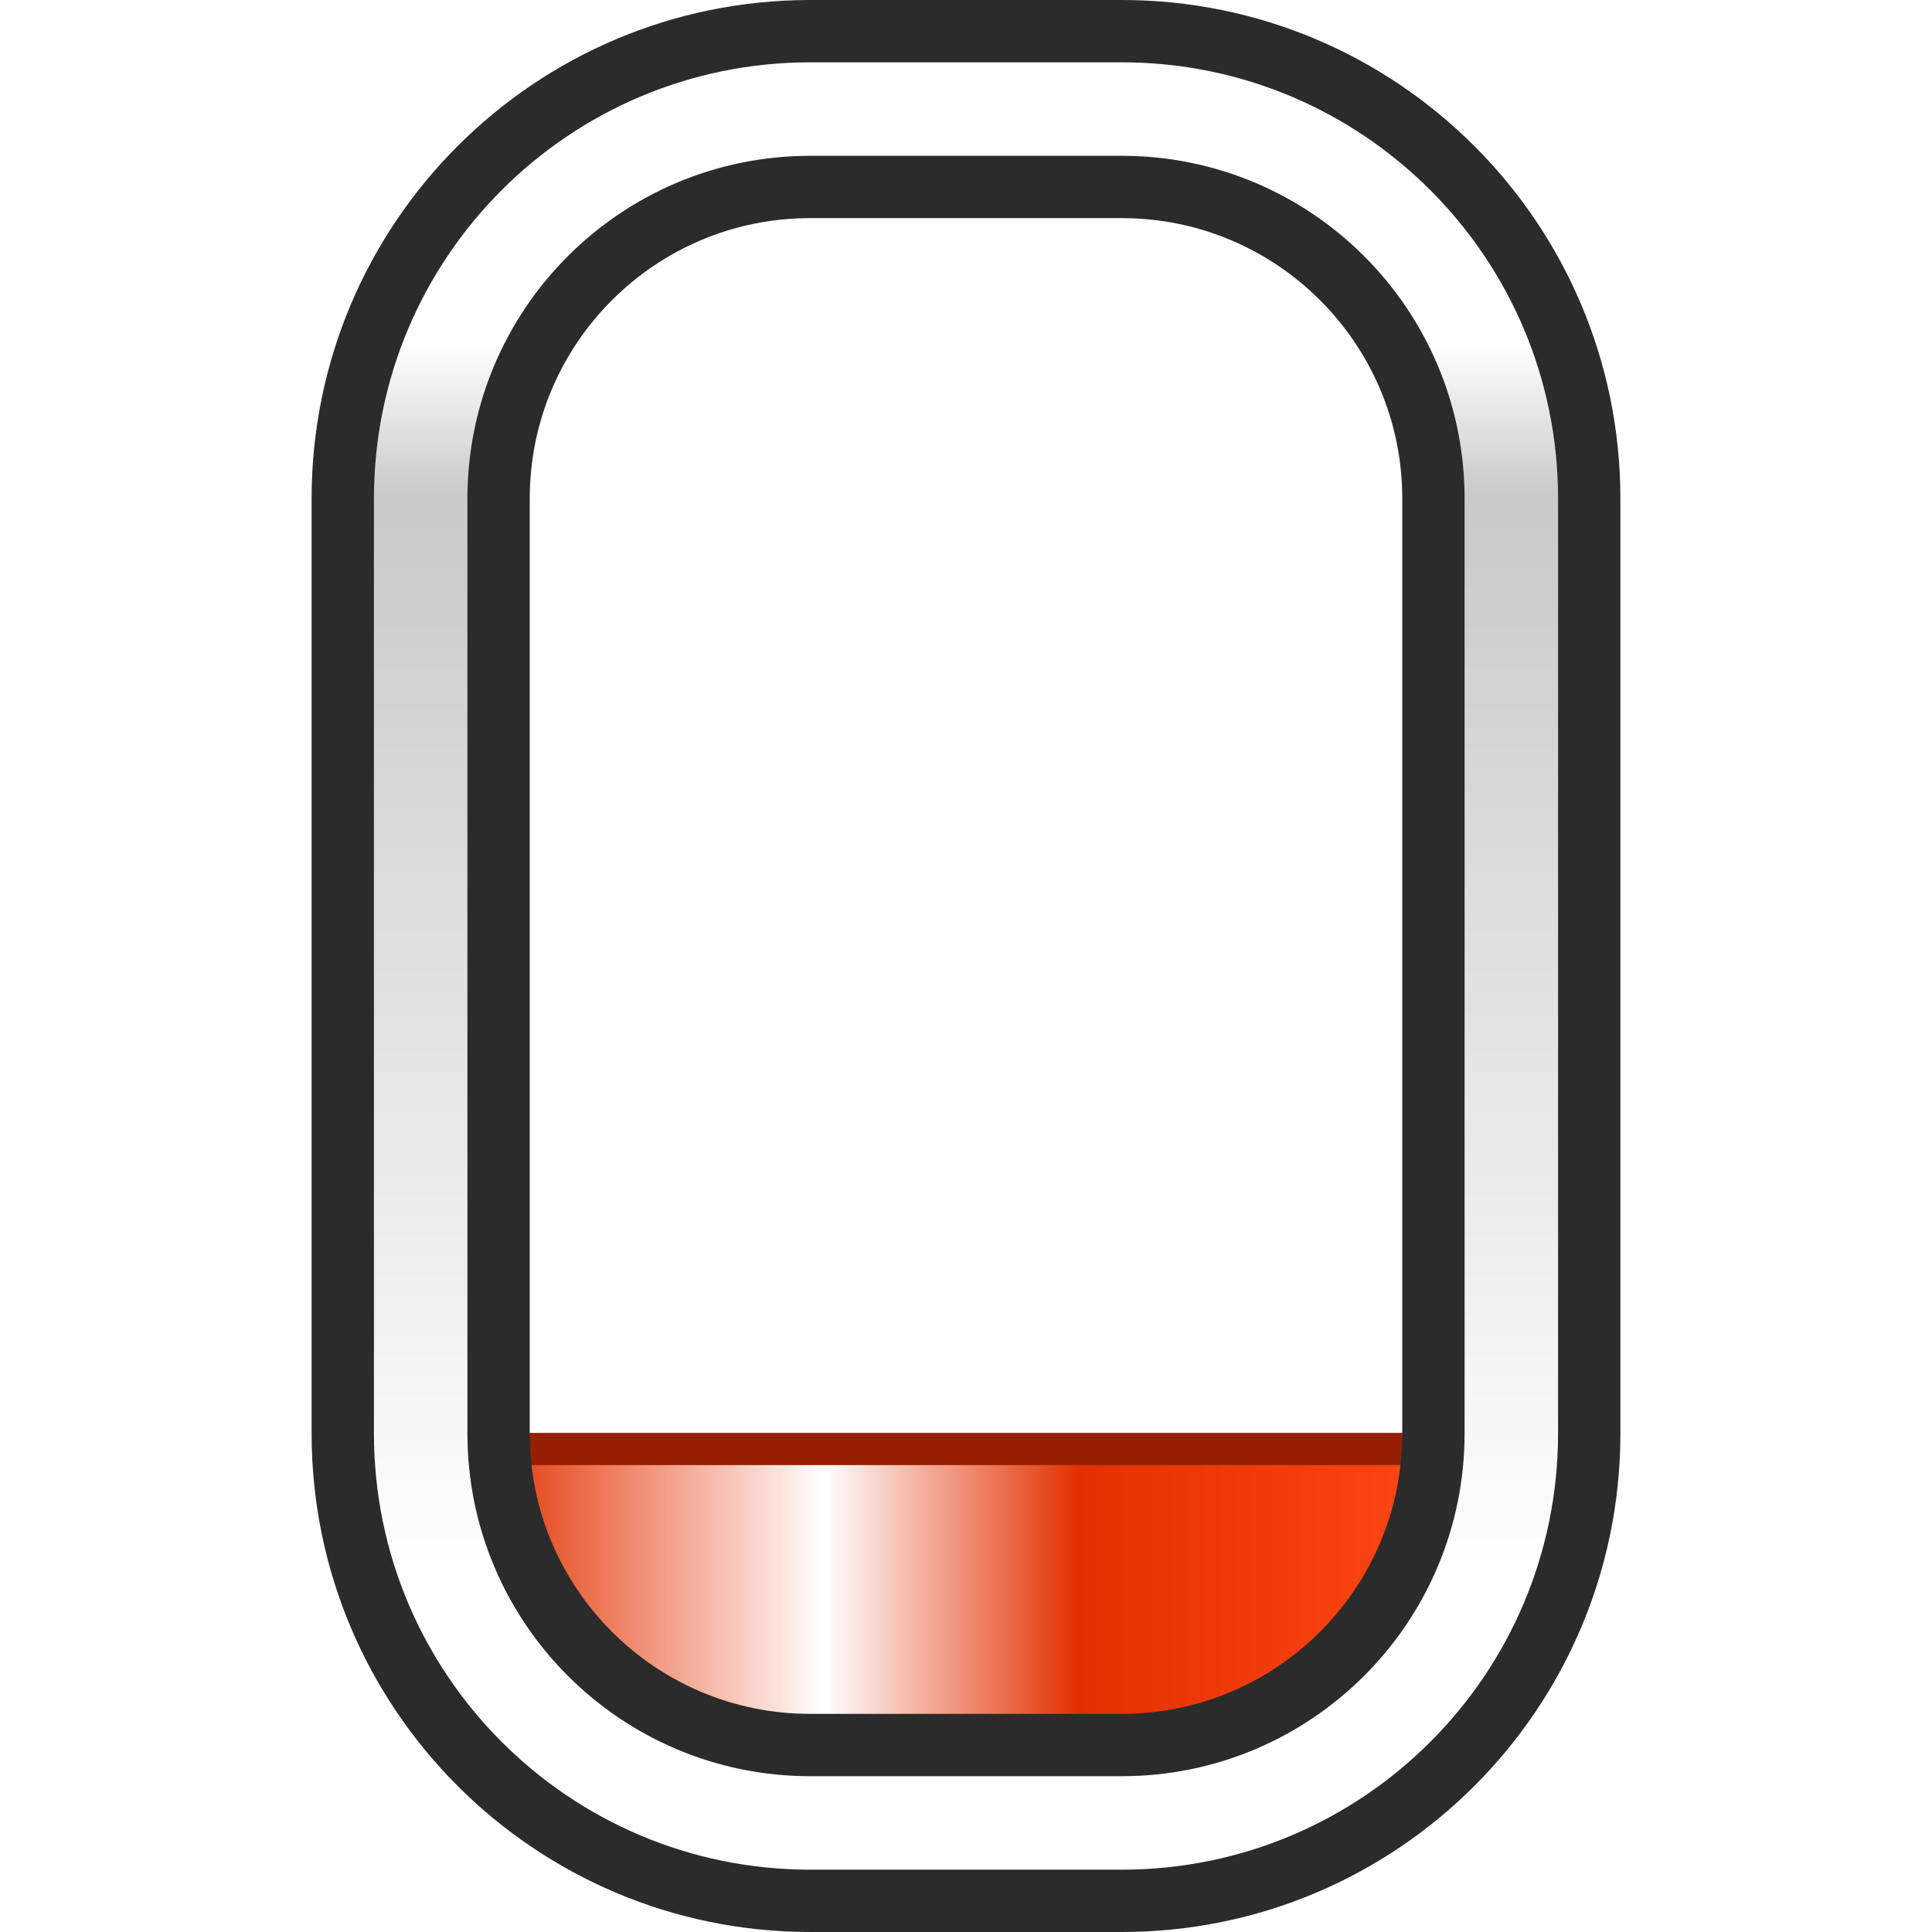
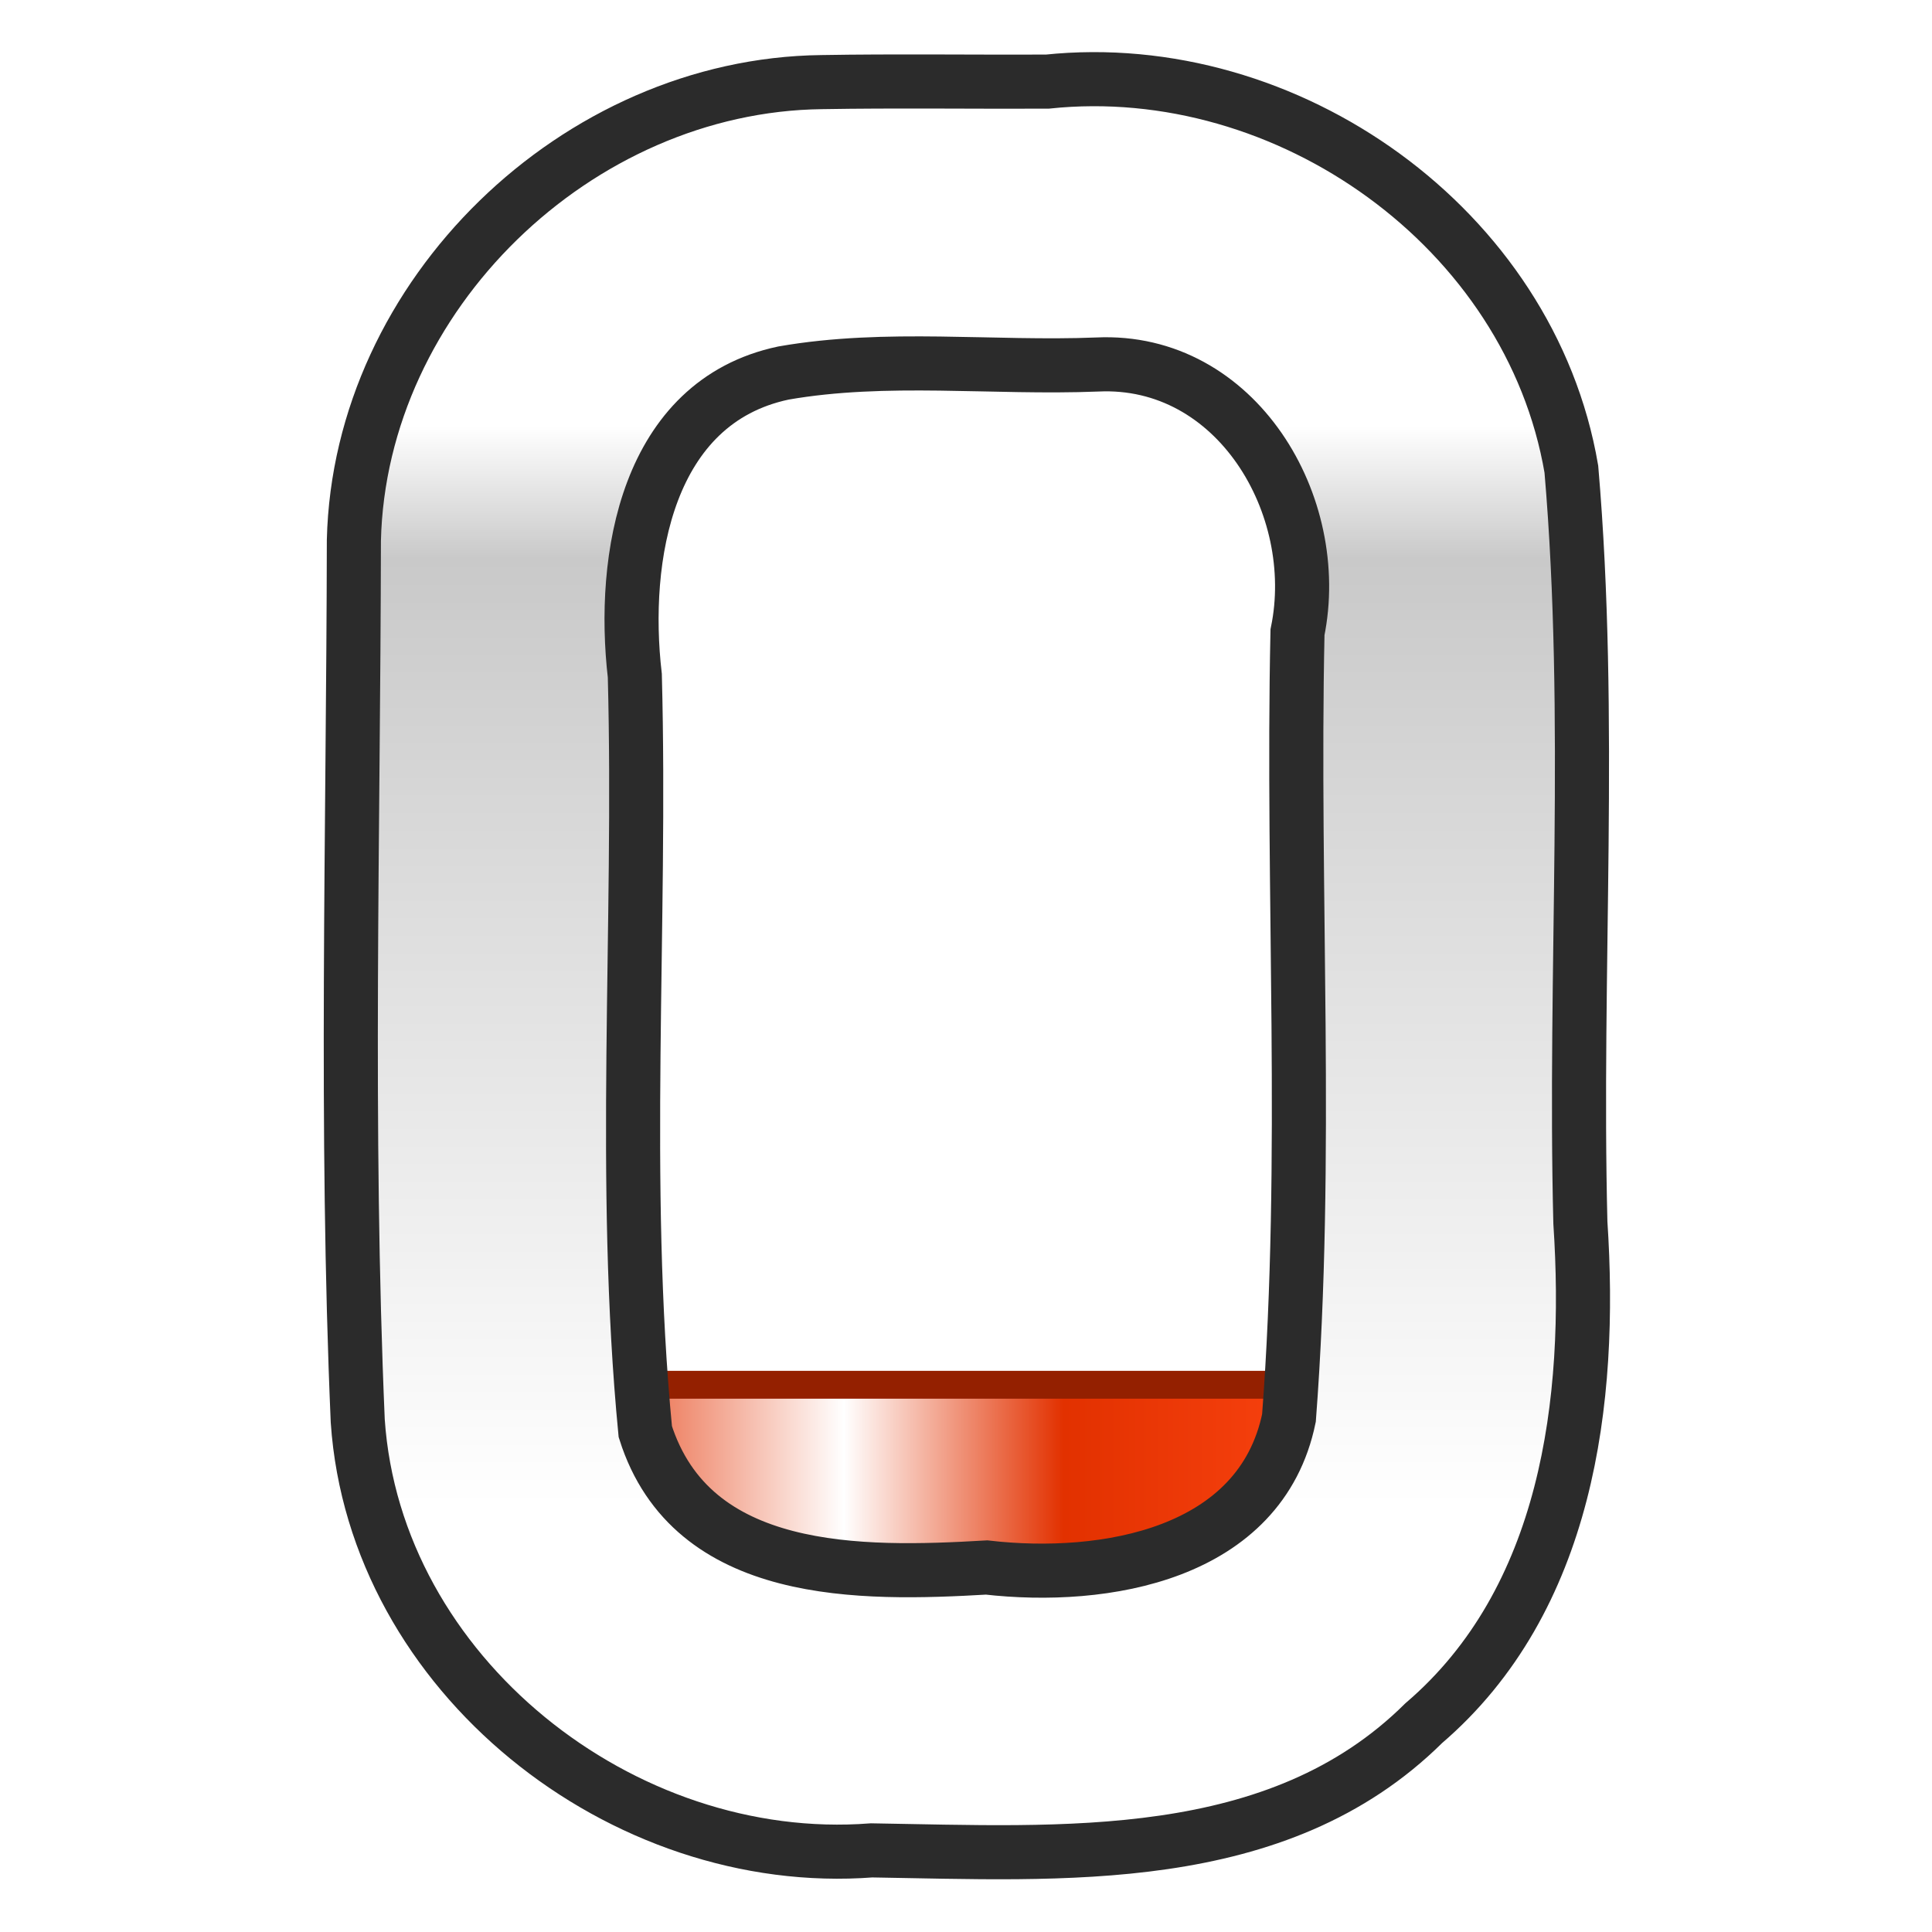
<svg xmlns="http://www.w3.org/2000/svg" xmlns:xlink="http://www.w3.org/1999/xlink" width="12mm" height="12mm" viewBox="0 0 12 12" version="1.1" id="svg1">
  <defs id="defs1">
    <linearGradient id="linearGradient16">
      <stop style="stop-color:#e33100;stop-opacity:1;" offset="0" id="stop16" />
      <stop style="stop-color:#ffffff;stop-opacity:1;" offset="0.354" id="stop18" />
      <stop style="stop-color:#e23100;stop-opacity:1;" offset="0.616" id="stop19" />
      <stop style="stop-color:#ff4714;stop-opacity:1;" offset="1" id="stop17" />
    </linearGradient>
    <linearGradient id="linearGradient5">
      <stop style="stop-color:#ffffff;stop-opacity:1;" offset="0" id="stop5" />
      <stop style="stop-color:#c9c9c9;stop-opacity:1;" offset="0.123" id="stop7" />
      <stop style="stop-color:#ffffff;stop-opacity:1;" offset="1" id="stop6" />
    </linearGradient>
-     <linearGradient xlink:href="#linearGradient5" id="linearGradient6" x1="6" y1="2" x2="6" y2="10" gradientUnits="userSpaceOnUse" />
-     <linearGradient xlink:href="#linearGradient16" id="linearGradient17" x1="3" y1="10" x2="9" y2="10" gradientUnits="userSpaceOnUse" />
+     <linearGradient xlink:href="#linearGradient5" id="linearGradient6" x1="6" y1="2" x2="6" y2="10" gradientUnits="userSpaceOnUse" gradientTransform="matrix(0.8390062,0,0,0.8390062,0.9666922,0.9657413)" />
+     <linearGradient xlink:href="#linearGradient16" id="linearGradient17" x1="3" y1="10" x2="9" y2="10" gradientUnits="userSpaceOnUse" gradientTransform="matrix(0.8669736,0,0,0.8669736,0.798891,0.7979401)" />
  </defs>
  <g id="layer1">
-     <rect style="fill:url(#linearGradient17);stroke:#942000;stroke-width:0.2;stroke-dasharray:none;stroke-opacity:1" id="rect8" width="6" height="2" x="3" y="9" />
+     <rect style="fill:url(#linearGradient17);stroke:#942000;stroke-width:0.173;stroke-dasharray:none;stroke-opacity:1" id="rect8" width="5.202" height="1.734" x="3.4" y="8.601" />
    <use x="0" y="0" xlink:href="#rect8" id="use12" transform="translate(0,-2)" style="display:none" />
    <use x="0" y="0" xlink:href="#rect8" id="use15" transform="translate(-7.1525574e-8,-6)" style="display:none" />
    <use x="0" y="0" xlink:href="#rect8" id="use16" transform="translate(-7.1525574e-8,-8)" style="display:none" />
-     <path id="rect1" style="fill:url(#linearGradient6);stroke:#2b2b2b;stroke-width:0.4;stroke-dasharray:none;stroke-opacity:1" d="M 2,3 V 9 A 3,3 45 0 0 5,12 H 7 A 3,3 135 0 0 10,9 V 3 A 3,3 45 0 0 7,0 H 5 A 3,3 135 0 0 2,3 Z m 3,-2 2,0 A 2,2 45 0 1 9,3 V 9 A 2,2 135 0 1 7,11 H 5 A 2,2 45 0 1 3,9 V 3 A 2,2 135 0 1 5,1 Z" transform="matrix(0.9677414,0,0,0.9677414,0.1935483,0.1935483)" />
+     <path id="rect1" style="fill:url(#linearGradient6);stroke:#2b2b2b;stroke-width:0.336;stroke-dasharray:none;stroke-opacity:1" d="M 5.103,0.51 C 3.585,0.528 2.234,1.832 2.198,3.356 c -0.003,1.821 -0.054,3.652 0.024,5.47 0.107,1.574 1.642,2.786 3.192,2.667 1.179,0.018 2.519,0.112 3.429,-0.79 C 9.736,9.938 9.89,8.704 9.816,7.594 9.777,6.036 9.893,4.466 9.76,2.914 9.505,1.418 7.996,0.35 6.504,0.507 c -0.467,0.002 -0.935,-0.005 -1.401,0.003 z M 6.815,2.264 C 7.68,2.223 8.221,3.14 8.059,3.927 8.024,5.552 8.129,7.189 8.006,8.807 7.831,9.658 6.86,9.82 6.128,9.736 5.35,9.781 4.296,9.802 4.008,8.892 3.858,7.337 3.984,5.76 3.943,4.197 3.858,3.465 4.016,2.497 4.866,2.317 5.507,2.205 6.167,2.29 6.815,2.264 Z" />
  </g>
</svg>
